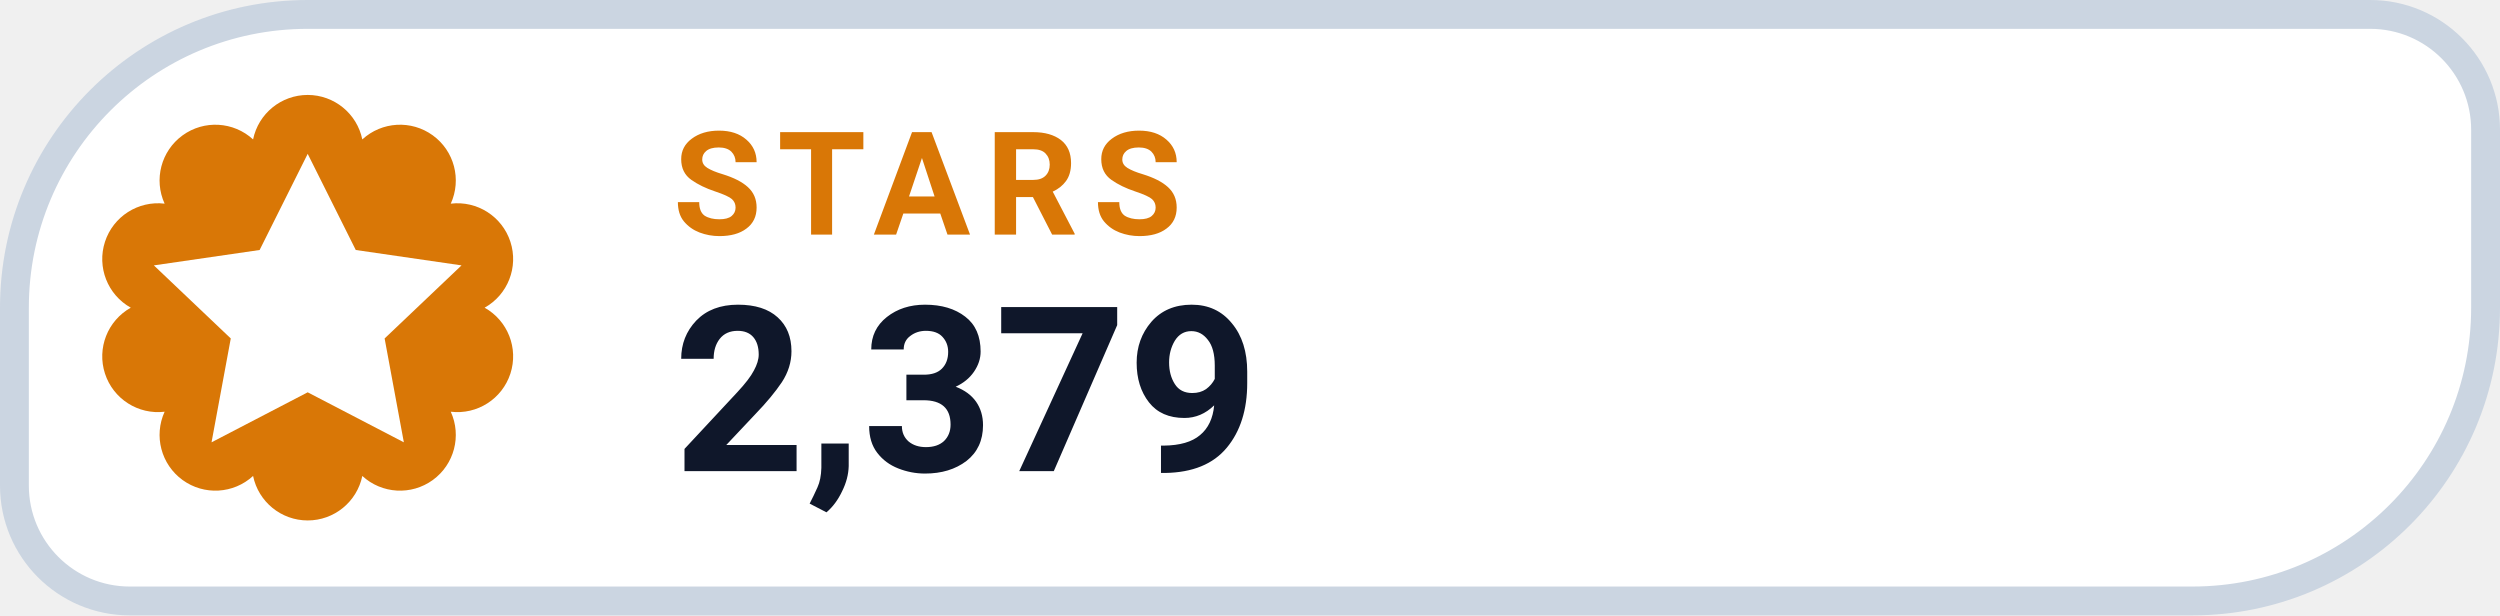
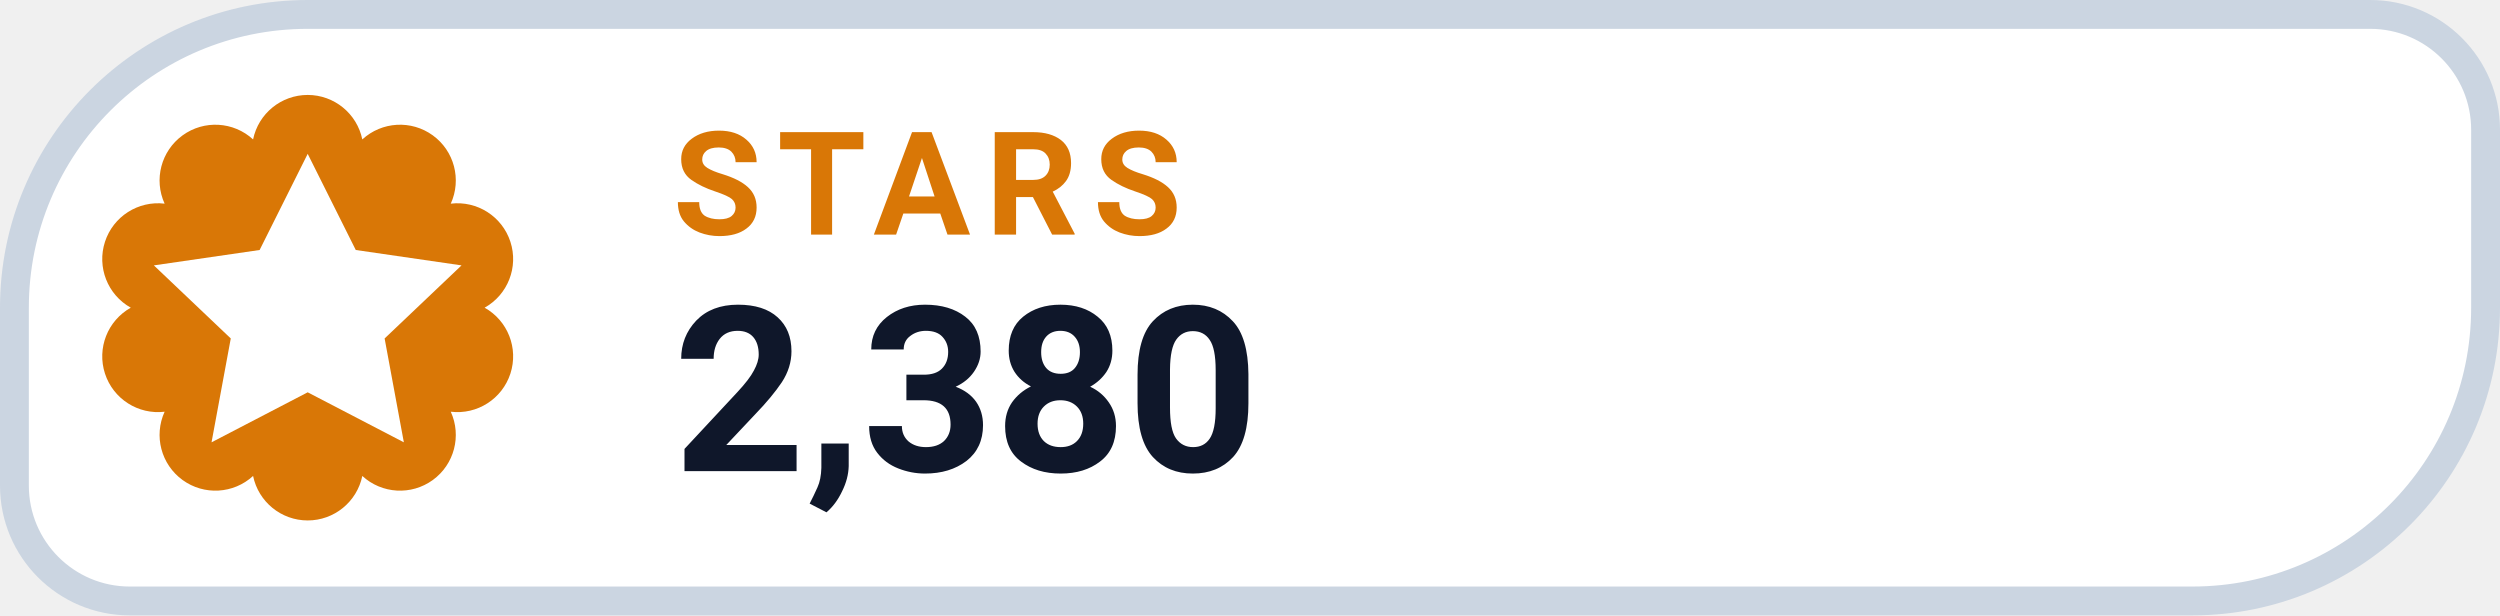
- <svg xmlns="http://www.w3.org/2000/svg" width="130" height="32" viewBox="0 0 130 32" role="img" aria-label="STARS 2,379">
+ <svg xmlns="http://www.w3.org/2000/svg" width="130" height="32" viewBox="0 0 130 32" role="img" aria-label="STARS 2,380">
  <path d="M 16.00 0.75 H 123.25 A 6.00 6.00 0 0 1 129.25 6.75 V 16.00 A 15.25 15.25 0 0 1 114.00 31.25 H 6.75 A 6.00 6.00 0 0 1 0.75 25.25 V 16.00 A 15.25 15.25 0 0 1 16.00 0.75 Z" fill="#FFFFFF" stroke="#CBD5E1" stroke-width="1.5" />
  <path d="M 13.16 7.25 A 2.90 2.90 0 0 1 18.84 7.25 A 2.90 2.90 0 0 1 23.44 10.59 A 2.90 2.90 0 0 1 25.20 16.00 A 2.90 2.90 0 0 1 23.44 21.41 A 2.90 2.90 0 0 1 18.84 24.75 A 2.90 2.90 0 0 1 13.16 24.75 A 2.90 2.90 0 0 1 8.56 21.41 A 2.90 2.90 0 0 1 6.80 16.00 A 2.90 2.90 0 0 1 8.56 10.59 A 2.90 2.90 0 0 1 13.16 7.25 Z" fill="#D97706" />
  <g transform="translate(16 16)" style="color:#FFFFFF;">
    <path d="M0 -8 l2.5 5 5.5 .8 -4 3.8 1 5.4 -5 -2.6 -5 2.6 1 -5.4 -4 -3.8 5.5 -.8 Z" fill="currentColor" />
  </g>
  <text x="35" y="12.2" fill="#D97706" font-family="-apple-system,BlinkMacSystemFont,'Segoe UI',Roboto,Helvetica,Arial,sans-serif" font-size="7.5" font-weight="700" letter-spacing=".8">STARS</text>
-   <text x="35" y="24.5" fill="#0F172A" font-family="-apple-system,BlinkMacSystemFont,'Segoe UI',Roboto,Helvetica,Arial,sans-serif" font-size="12" font-weight="750">2,379</text>
+   <text x="35" y="24.5" fill="#0F172A" font-family="-apple-system,BlinkMacSystemFont,'Segoe UI',Roboto,Helvetica,Arial,sans-serif" font-size="12" font-weight="750">2,380</text>
</svg>
